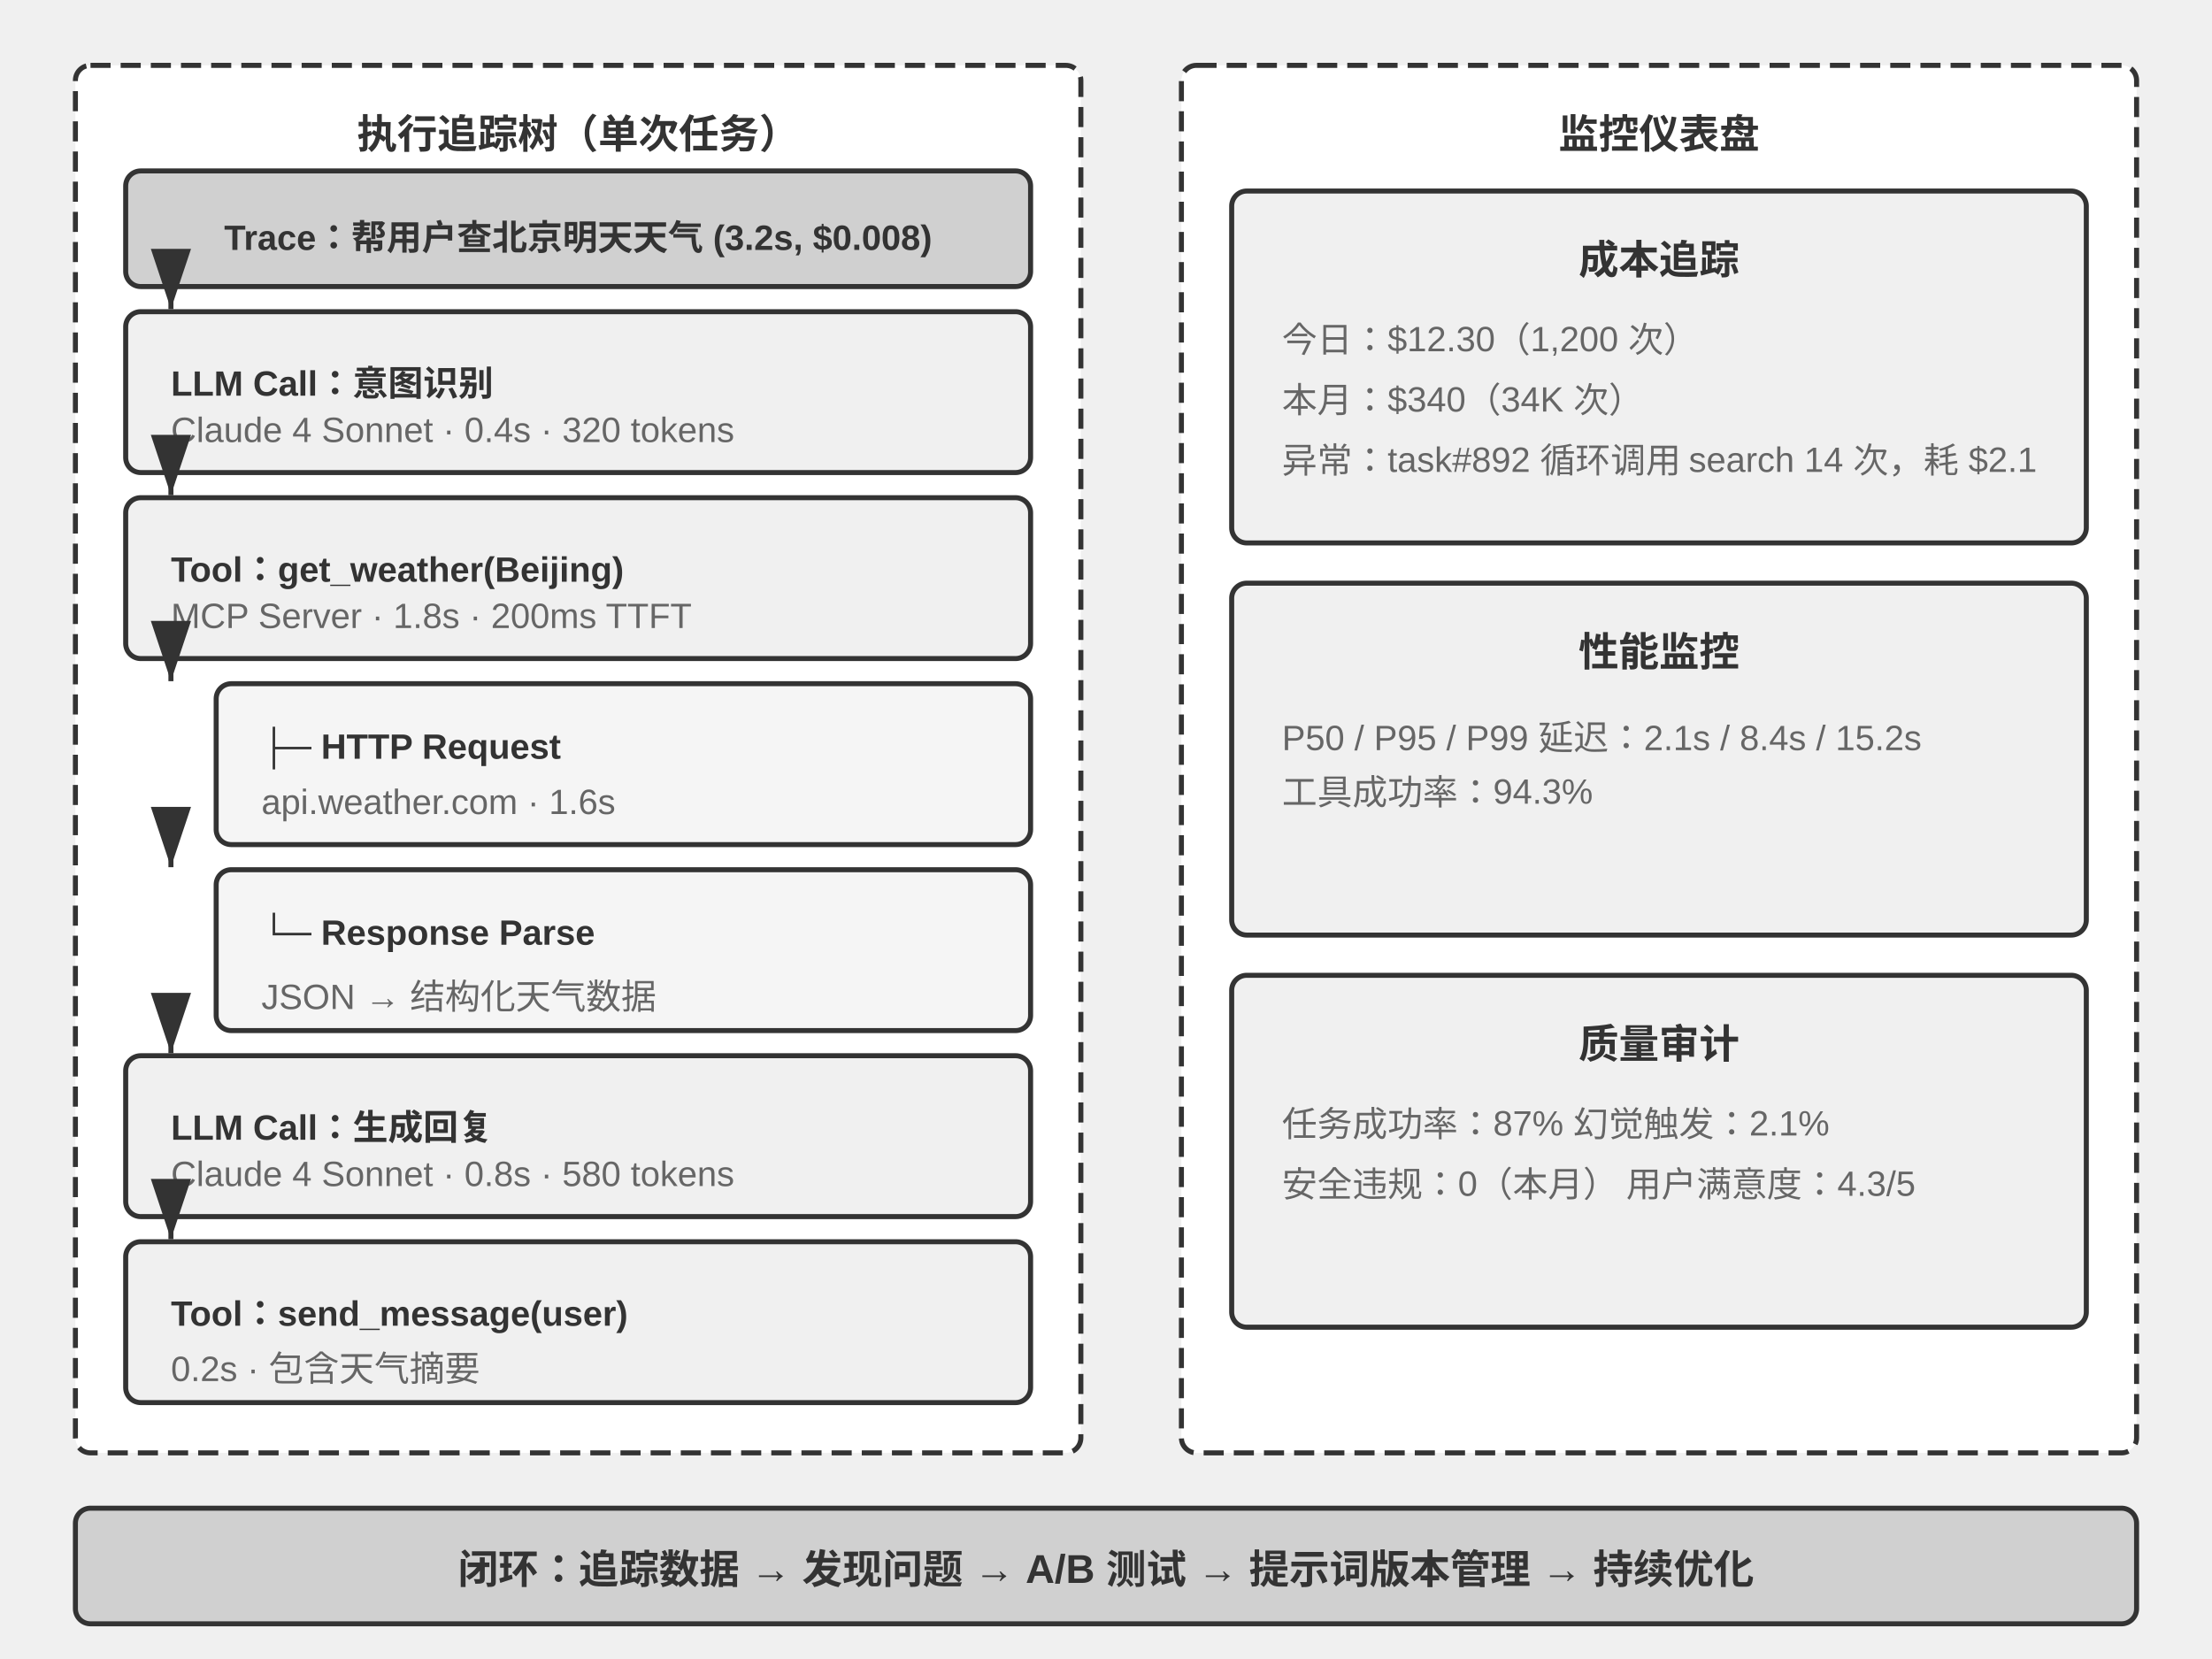
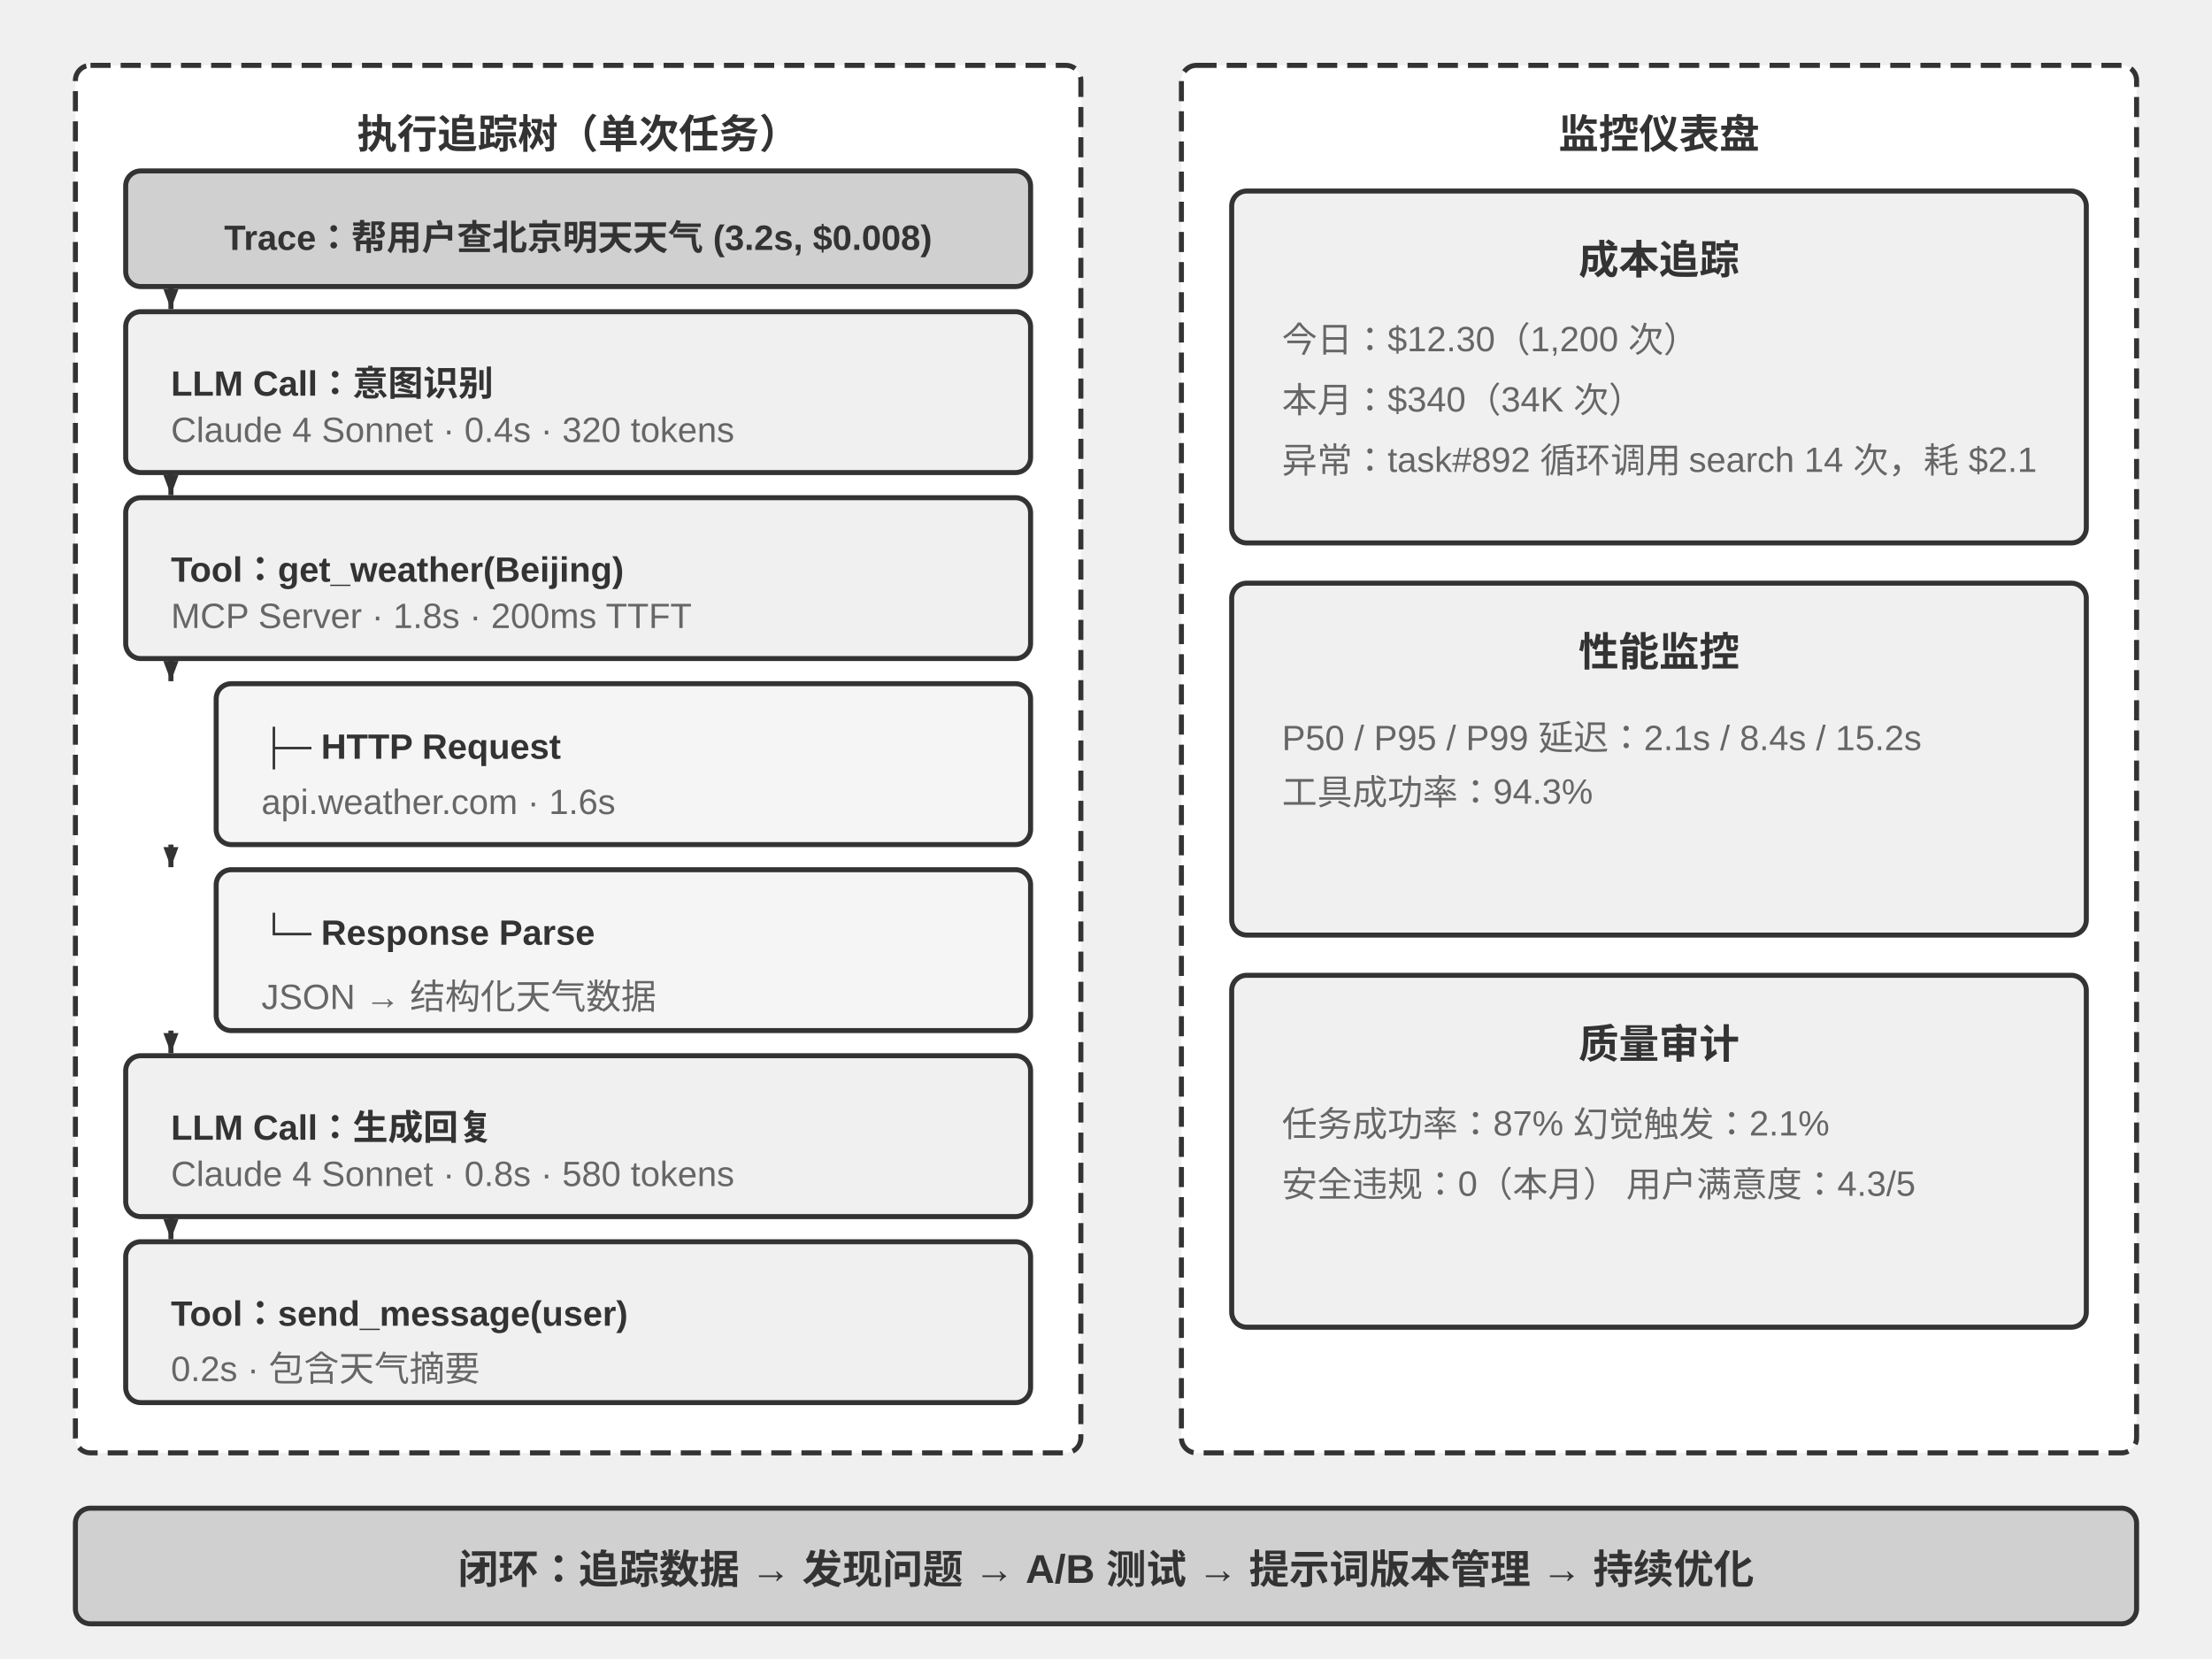
<svg xmlns="http://www.w3.org/2000/svg" viewBox="0 40 880 660" width="880" height="660" style="background:#ffffff">
  <defs>
-     <marker id="ah" markerWidth="12" markerHeight="8" refX="12" refY="4" orient="auto">
-       <polygon points="0 0, 12 4, 0 8" fill="#333333" />
+     <marker id="ah" markerWidth="8" markerHeight="6" refX="8" refY="3" orient="auto" markerUnits="userSpaceOnUse">
+       <polygon points="0 0, 8 3, 0 6" fill="#333333" />
    </marker>
    <marker id="ah-light" markerWidth="12" markerHeight="8" refX="12" refY="4" orient="auto">
      <polygon points="0 0, 12 4, 0 8" fill="#999999" />
    </marker>
  </defs>
  <rect x="30" y="66" width="400" height="552" rx="6" fill="#ffffff" stroke="#333333" stroke-width="2" stroke-dasharray="8,4" />
  <text x="230" y="92" font-family="Arial, 'Helvetica Neue', Helvetica, 'PingFang SC', 'Microsoft YaHei', sans-serif" font-size="16" fill="#333333" text-anchor="middle" dominant-baseline="central" font-weight="bold">执行追踪树（单次任务）</text>
  <rect x="50" y="108" width="360" height="46" rx="6" fill="#d0d0d0" stroke="#333333" stroke-width="2" />
  <text x="230" y="131" font-family="Arial, 'Helvetica Neue', Helvetica, 'PingFang SC', 'Microsoft YaHei', sans-serif" font-size="14" fill="#333333" text-anchor="middle" dominant-baseline="central" font-weight="bold">Trace：帮用户查北京明天天气 (3.2s, $0.008)</text>
  <rect x="50" y="164" width="360" height="64" rx="6" fill="#f0f0f0" stroke="#333333" stroke-width="2" />
  <text x="68" y="189" font-family="Arial, 'Helvetica Neue', Helvetica, 'PingFang SC', 'Microsoft YaHei', sans-serif" font-size="14" fill="#333333" text-anchor="start" dominant-baseline="central" font-weight="bold">LLM Call：意图识别</text>
  <text x="68" y="211" font-family="Arial, 'Helvetica Neue', Helvetica, 'PingFang SC', 'Microsoft YaHei', sans-serif" font-size="14" fill="#666666" text-anchor="start" dominant-baseline="central" font-weight="normal">Claude 4 Sonnet · 0.4s · 320 tokens</text>
  <rect x="50" y="238" width="360" height="64" rx="6" fill="#f0f0f0" stroke="#333333" stroke-width="2" />
  <text x="68" y="263" font-family="Arial, 'Helvetica Neue', Helvetica, 'PingFang SC', 'Microsoft YaHei', sans-serif" font-size="14" fill="#333333" text-anchor="start" dominant-baseline="central" font-weight="bold">Tool：get_weather(Beijing)</text>
  <text x="68" y="285" font-family="Arial, 'Helvetica Neue', Helvetica, 'PingFang SC', 'Microsoft YaHei', sans-serif" font-size="14" fill="#666666" text-anchor="start" dominant-baseline="central" font-weight="normal">MCP Server · 1.8s · 200ms TTFT</text>
  <rect x="86" y="312" width="324" height="64" rx="6" fill="#f5f5f5" stroke="#333333" stroke-width="2" />
  <text x="104" y="337" font-family="Arial, 'Helvetica Neue', Helvetica, 'PingFang SC', 'Microsoft YaHei', sans-serif" font-size="14" fill="#333333" text-anchor="start" dominant-baseline="central" font-weight="bold">├─ HTTP Request</text>
  <text x="104" y="359" font-family="Arial, 'Helvetica Neue', Helvetica, 'PingFang SC', 'Microsoft YaHei', sans-serif" font-size="14" fill="#666666" text-anchor="start" dominant-baseline="central" font-weight="normal">api.weather.com · 1.6s</text>
  <rect x="86" y="386" width="324" height="64" rx="6" fill="#f5f5f5" stroke="#333333" stroke-width="2" />
  <text x="104" y="411" font-family="Arial, 'Helvetica Neue', Helvetica, 'PingFang SC', 'Microsoft YaHei', sans-serif" font-size="14" fill="#333333" text-anchor="start" dominant-baseline="central" font-weight="bold">└─ Response Parse</text>
  <text x="104" y="433" font-family="Arial, 'Helvetica Neue', Helvetica, 'PingFang SC', 'Microsoft YaHei', sans-serif" font-size="14" fill="#666666" text-anchor="start" dominant-baseline="central" font-weight="normal">JSON → 结构化天气数据</text>
  <rect x="50" y="460" width="360" height="64" rx="6" fill="#f0f0f0" stroke="#333333" stroke-width="2" />
  <text x="68" y="485" font-family="Arial, 'Helvetica Neue', Helvetica, 'PingFang SC', 'Microsoft YaHei', sans-serif" font-size="14" fill="#333333" text-anchor="start" dominant-baseline="central" font-weight="bold">LLM Call：生成回复</text>
  <text x="68" y="507" font-family="Arial, 'Helvetica Neue', Helvetica, 'PingFang SC', 'Microsoft YaHei', sans-serif" font-size="14" fill="#666666" text-anchor="start" dominant-baseline="central" font-weight="normal">Claude 4 Sonnet · 0.8s · 580 tokens</text>
  <rect x="50" y="534" width="360" height="64" rx="6" fill="#f0f0f0" stroke="#333333" stroke-width="2" />
  <text x="68" y="559" font-family="Arial, 'Helvetica Neue', Helvetica, 'PingFang SC', 'Microsoft YaHei', sans-serif" font-size="14" fill="#333333" text-anchor="start" dominant-baseline="central" font-weight="bold">Tool：send_message(user)</text>
  <text x="68" y="581" font-family="Arial, 'Helvetica Neue', Helvetica, 'PingFang SC', 'Microsoft YaHei', sans-serif" font-size="14" fill="#666666" text-anchor="start" dominant-baseline="central" font-weight="normal">0.2s · 包含天气摘要</text>
  <line x1="68" y1="154" x2="68" y2="163" stroke="#333333" stroke-width="2" marker-end="url(#ah)" />
  <line x1="68" y1="228" x2="68" y2="237" stroke="#333333" stroke-width="2" marker-end="url(#ah)" />
  <line x1="68" y1="302" x2="68" y2="311" stroke="#333333" stroke-width="2" marker-end="url(#ah)" />
  <line x1="68" y1="376" x2="68" y2="385" stroke="#333333" stroke-width="2" marker-end="url(#ah)" />
  <line x1="68" y1="450" x2="68" y2="459" stroke="#333333" stroke-width="2" marker-end="url(#ah)" />
  <line x1="68" y1="524" x2="68" y2="533" stroke="#333333" stroke-width="2" marker-end="url(#ah)" />
  <rect x="470" y="66" width="380" height="552" rx="6" fill="#ffffff" stroke="#333333" stroke-width="2" stroke-dasharray="8,4" />
  <text x="660" y="92" font-family="Arial, 'Helvetica Neue', Helvetica, 'PingFang SC', 'Microsoft YaHei', sans-serif" font-size="16" fill="#333333" text-anchor="middle" dominant-baseline="central" font-weight="bold">监控仪表盘</text>
  <rect x="490" y="116" width="340" height="140" rx="6" fill="#f0f0f0" stroke="#333333" stroke-width="2" />
  <text x="660" y="142" font-family="Arial, 'Helvetica Neue', Helvetica, 'PingFang SC', 'Microsoft YaHei', sans-serif" font-size="16" fill="#333333" text-anchor="middle" dominant-baseline="central" font-weight="bold">成本追踪</text>
  <text x="510" y="174" font-family="Arial, 'Helvetica Neue', Helvetica, 'PingFang SC', 'Microsoft YaHei', sans-serif" font-size="14" fill="#666666" text-anchor="start" dominant-baseline="central" font-weight="normal">今日：$12.30（1,200 次）</text>
  <text x="510" y="198" font-family="Arial, 'Helvetica Neue', Helvetica, 'PingFang SC', 'Microsoft YaHei', sans-serif" font-size="14" fill="#666666" text-anchor="start" dominant-baseline="central" font-weight="normal">本月：$340（34K 次）</text>
  <text x="510" y="222" font-family="Arial, 'Helvetica Neue', Helvetica, 'PingFang SC', 'Microsoft YaHei', sans-serif" font-size="14" fill="#666666" text-anchor="start" dominant-baseline="central" font-weight="normal">异常：task#892 循环调用 search 14 次，耗 $2.1</text>
  <rect x="490" y="272" width="340" height="140" rx="6" fill="#f0f0f0" stroke="#333333" stroke-width="2" />
  <text x="660" y="298" font-family="Arial, 'Helvetica Neue', Helvetica, 'PingFang SC', 'Microsoft YaHei', sans-serif" font-size="16" fill="#333333" text-anchor="middle" dominant-baseline="central" font-weight="bold">性能监控</text>
  <text x="510" y="330" font-family="Arial, 'Helvetica Neue', Helvetica, 'PingFang SC', 'Microsoft YaHei', sans-serif" font-size="14" fill="#666666" text-anchor="start" dominant-baseline="central" font-weight="normal">P50 / P95 / P99 延迟：2.1s / 8.4s / 15.2s</text>
  <text x="510" y="354" font-family="Arial, 'Helvetica Neue', Helvetica, 'PingFang SC', 'Microsoft YaHei', sans-serif" font-size="14" fill="#666666" text-anchor="start" dominant-baseline="central" font-weight="normal">工具成功率：94.3%</text>
  <rect x="490" y="428" width="340" height="140" rx="6" fill="#f0f0f0" stroke="#333333" stroke-width="2" />
  <text x="660" y="454" font-family="Arial, 'Helvetica Neue', Helvetica, 'PingFang SC', 'Microsoft YaHei', sans-serif" font-size="16" fill="#333333" text-anchor="middle" dominant-baseline="central" font-weight="bold">质量审计</text>
  <text x="510" y="486" font-family="Arial, 'Helvetica Neue', Helvetica, 'PingFang SC', 'Microsoft YaHei', sans-serif" font-size="14" fill="#666666" text-anchor="start" dominant-baseline="central" font-weight="normal">任务成功率：87%    幻觉触发：2.1%</text>
  <text x="510" y="510" font-family="Arial, 'Helvetica Neue', Helvetica, 'PingFang SC', 'Microsoft YaHei', sans-serif" font-size="14" fill="#666666" text-anchor="start" dominant-baseline="central" font-weight="normal">安全违规：0（本月）    用户满意度：4.3/5</text>
  <rect x="30" y="640" width="820" height="46" rx="6" fill="#d0d0d0" stroke="#333333" stroke-width="2" />
  <text x="440" y="663" font-family="Arial, 'Helvetica Neue', Helvetica, 'PingFang SC', 'Microsoft YaHei', sans-serif" font-size="16" fill="#333333" text-anchor="middle" dominant-baseline="central" font-weight="bold">闭环：追踪数据 → 发现问题 → A/B 测试 → 提示词版本管理 → 持续优化</text>
</svg>
